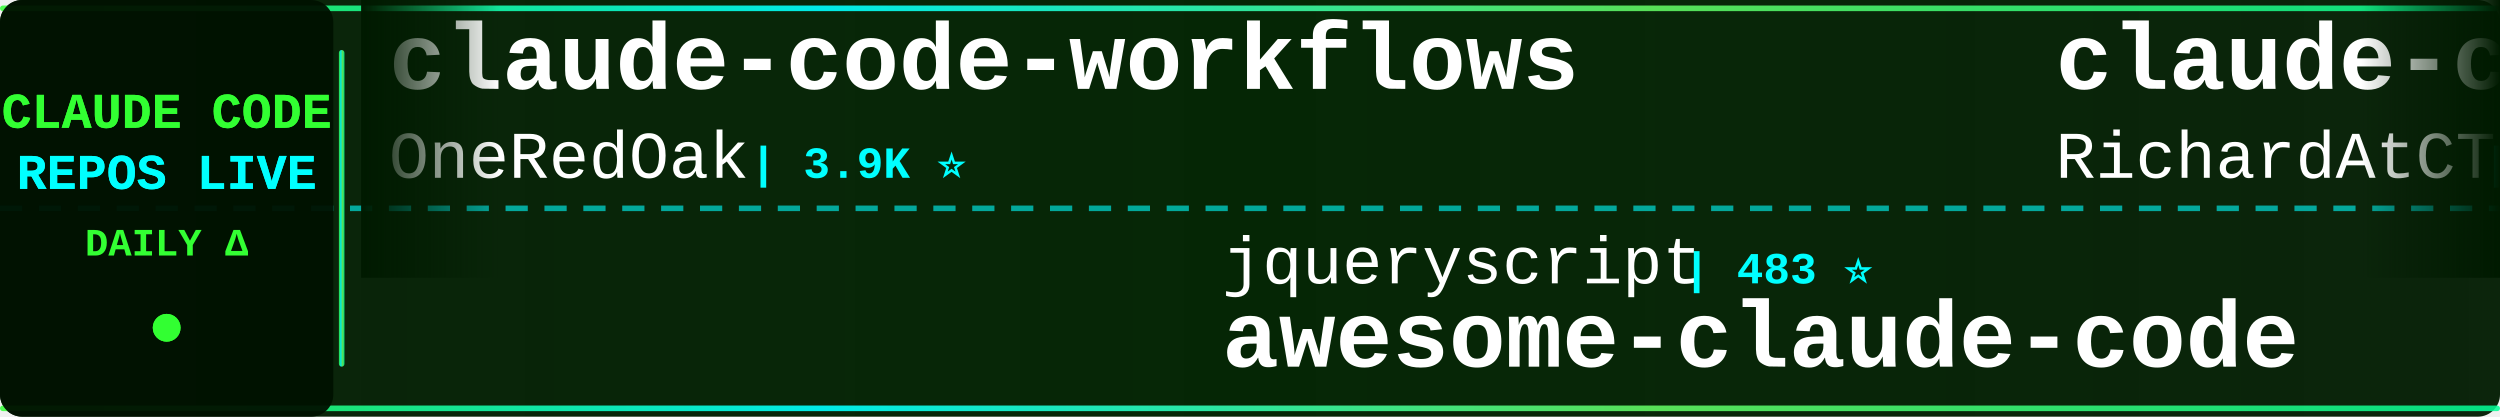
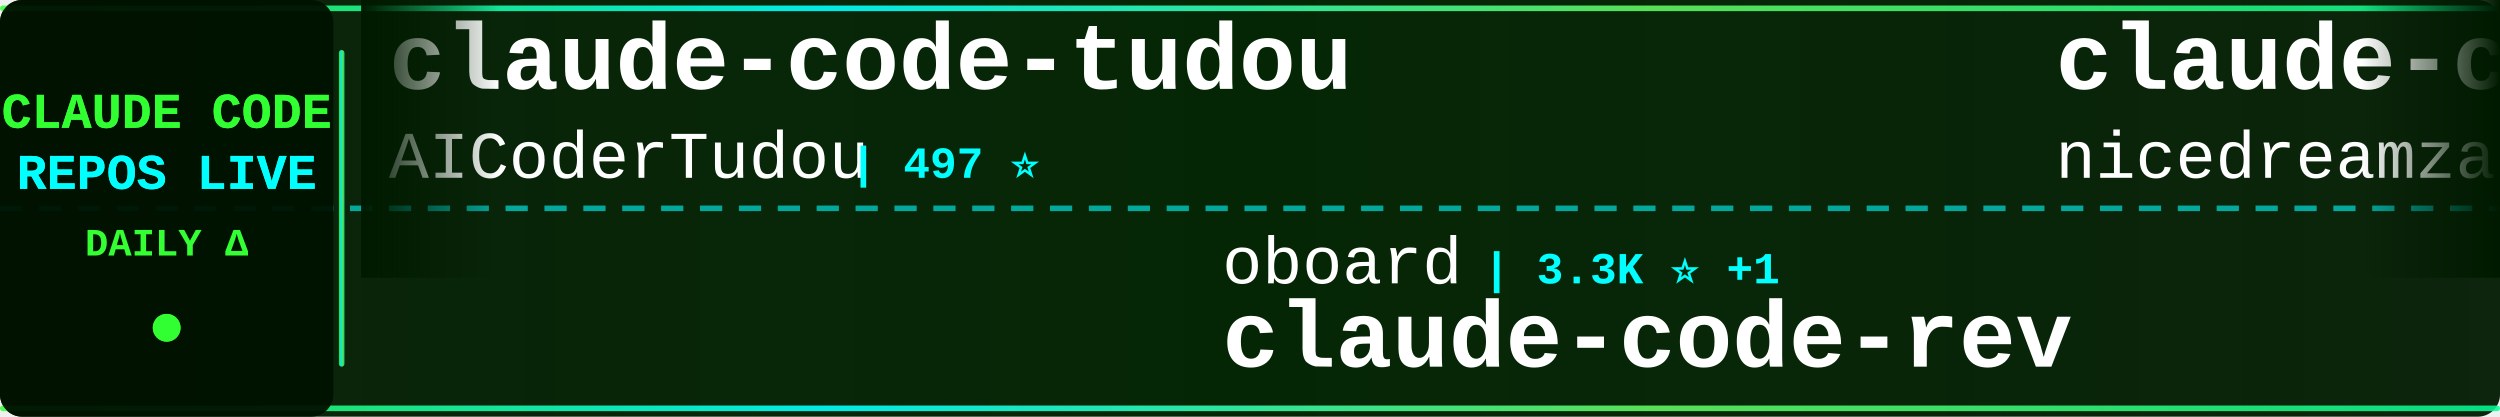
<svg xmlns="http://www.w3.org/2000/svg" width="900" height="150">
  <defs>
    <linearGradient id="tickerBg" x1="0%" y1="0%" x2="100%" y2="0%">
      <stop offset="0%" style="stop-color:#001a00;stop-opacity:0.95" />
      <stop offset="50%" style="stop-color:#002200;stop-opacity:0.98" />
      <stop offset="100%" style="stop-color:#001a00;stop-opacity:0.95" />
    </linearGradient>
    <linearGradient id="borderGrad" x1="0%" y1="0%" x2="100%" y2="0%">
      <stop offset="0%" style="stop-color:#33ff33;stop-opacity:0.85">
        <animate attributeName="stop-opacity" values="0.85;1;0.85" dur="2s" repeatCount="indefinite" />
      </stop>
      <stop offset="33%" style="stop-color:#00ffff;stop-opacity:0.9">
        <animate attributeName="stop-opacity" values="0.9;1;0.9" dur="2.2s" repeatCount="indefinite" />
      </stop>
      <stop offset="66%" style="stop-color:#66ff66;stop-opacity:0.85">
        <animate attributeName="stop-opacity" values="0.85;1;0.85" dur="1.8s" repeatCount="indefinite" />
      </stop>
      <stop offset="100%" style="stop-color:#00ff99;stop-opacity:0.85">
        <animate attributeName="stop-opacity" values="0.85;1;0.85" dur="2s" repeatCount="indefinite" />
      </stop>
    </linearGradient>
    <filter id="textGlow">
      <feGaussianBlur stdDeviation="0.1" result="coloredBlur" />
      <feMerge>
        <feMergeNode in="coloredBlur" />
        <feMergeNode in="SourceGraphic" />
      </feMerge>
    </filter>
    <filter id="metricGlow">
      <feGaussianBlur stdDeviation="0.2" result="coloredBlur" />
      <feMerge>
        <feMergeNode in="coloredBlur" />
        <feMergeNode in="SourceGraphic" />
      </feMerge>
    </filter>
    <linearGradient id="leftFade" x1="0%" y1="0%" x2="100%" y2="0%">
      <stop offset="0%" style="stop-color:#001a00;stop-opacity:1" />
      <stop offset="100%" style="stop-color:#001a00;stop-opacity:0" />
    </linearGradient>
    <linearGradient id="rightFade" x1="0%" y1="0%" x2="100%" y2="0%">
      <stop offset="0%" style="stop-color:#001a00;stop-opacity:0" />
      <stop offset="100%" style="stop-color:#001a00;stop-opacity:1" />
    </linearGradient>
  </defs>
  <rect width="900" height="150" fill="url(#tickerBg)" rx="8" />
  <rect x="0" y="2" width="900" height="2" fill="url(#borderGrad)" rx="1" />
  <rect x="0" y="146" width="900" height="2" fill="url(#borderGrad)" rx="1" />
  <line x1="0" y1="75" x2="900" y2="75" stroke="#00ffff" stroke-width="2" stroke-dasharray="8 6" opacity="0.6" />
  <rect x="0" y="0" width="120" height="150" fill="#001100" opacity="0.95" rx="8" />
  <text x="60" y="46" font-family="'Courier New', monospace" font-size="18" font-weight="bold" fill="#33ff33" text-anchor="middle" filter="url(#textGlow)">
    CLAUDE CODE
  </text>
  <text x="60" y="68" font-family="'Courier New', monospace" font-size="18" font-weight="bold" fill="#00ffff" text-anchor="middle" filter="url(#textGlow)">
    REPOS LIVE
  </text>
  <text x="60" y="92" font-family="'Courier New', monospace" font-size="14" font-weight="bold" fill="#33ff33" text-anchor="middle">
    DAILY Δ
  </text>
  <circle cx="60" cy="118" r="5" fill="#33ff33" filter="url(#metricGlow)">
    <animate attributeName="r" values="4;6;4" dur="1.5s" repeatCount="indefinite" />
    <animate attributeName="opacity" values="0.6;1;0.6" dur="1.5s" repeatCount="indefinite" />
  </circle>
  <rect x="122" y="18" width="2" height="114" fill="url(#borderGrad)" rx="1" />
  <clipPath id="tickerClip">
    <rect x="130" y="0" width="770" height="150" />
  </clipPath>
  <g clip-path="url(#tickerClip)">
    <g id="tickerItems">
      <animateTransform attributeName="transform" attributeType="XML" type="translate" from="0 0" to="-3000 0" dur="54s" repeatCount="indefinite" />
      <g transform="translate(0, 0)">
-         <text x="140" y="32" font-family="'Courier New', monospace" font-size="34" font-weight="bold" fill="#ffffff">claude-code-workflows</text>
-         <text x="140" y="64" font-family="'Courier New', monospace" font-size="24" font-weight="normal" fill="#ffffff" opacity="1.0">OneRedOak</text>
-         <text x="270" y="64" font-family="'Courier New', monospace" font-size="16" font-weight="bold" fill="#00ffff"> | 3.9K ⭐</text>
+         <text x="140" y="32" font-family="'Courier New', monospace" font-size="34" font-weight="bold" fill="#ffffff">claude-code-tudou</text>
+         <text x="140" y="64" font-family="'Courier New', monospace" font-size="24" font-weight="normal" fill="#ffffff" opacity="1.0">AICoderTudou</text>
+         <text x="306" y="64" font-family="'Courier New', monospace" font-size="16" font-weight="bold" fill="#00ffff"> | 497 ⭐</text>
      </g>
      <g transform="translate(300, 0)">
-         <text x="140" y="102" font-family="'Courier New', monospace" font-size="24" font-weight="normal" fill="#ffffff" opacity="1.0">jqueryscript</text>
-         <text x="306" y="102" font-family="'Courier New', monospace" font-size="16" font-weight="bold" fill="#00ffff"> | 483 ⭐</text>
-         <text x="140" y="132" font-family="'Courier New', monospace" font-size="34" font-weight="bold" fill="#ffffff">awesome-claude-code</text>
+         <text x="140" y="102" font-family="'Courier New', monospace" font-size="24" font-weight="normal" fill="#ffffff" opacity="1.0">oboard</text>
+         <text x="234" y="102" font-family="'Courier New', monospace" font-size="16" font-weight="bold" fill="#00ffff"> | 3.3K ⭐ +1</text>
+         <text x="140" y="132" font-family="'Courier New', monospace" font-size="34" font-weight="bold" fill="#ffffff">claude-code-rev</text>
      </g>
      <g transform="translate(600, 0)">
-         <text x="140" y="32" font-family="'Courier New', monospace" font-size="34" font-weight="bold" fill="#ffffff">claude-code-telegram</text>
-         <text x="140" y="64" font-family="'Courier New', monospace" font-size="24" font-weight="normal" fill="#ffffff" opacity="1.0">RichardAtCT</text>
-         <text x="294" y="64" font-family="'Courier New', monospace" font-size="16" font-weight="bold" fill="#00ffff"> | 2.7K ⭐</text>
+         <text x="140" y="32" font-family="'Courier New', monospace" font-size="34" font-weight="bold" fill="#ffffff">claude-code-local</text>
+         <text x="140" y="64" font-family="'Courier New', monospace" font-size="24" font-weight="normal" fill="#ffffff" opacity="1.0">nicedreamzapp</text>
+         <text x="318" y="64" font-family="'Courier New', monospace" font-size="16" font-weight="bold" fill="#00ffff"> | 3.0K ⭐</text>
      </g>
      <g transform="translate(900, 0)">
+         <text x="140" y="102" font-family="'Courier New', monospace" font-size="24" font-weight="normal" fill="#ffffff" opacity="1.0">ChinaSiro</text>
+         <text x="270" y="102" font-family="'Courier New', monospace" font-size="16" font-weight="bold" fill="#00ffff"> | 9.6K ⭐ +6</text>
+         <text x="140" y="132" font-family="'Courier New', monospace" font-size="34" font-weight="bold" fill="#ffffff">claude-code-sourcemap</text>
+       </g>
+       <g transform="translate(1200, 0)">
+         <text x="140" y="32" font-family="'Courier New', monospace" font-size="34" font-weight="bold" fill="#ffffff">Claude-Code-Usage-Monito...</text>
+         <text x="140" y="64" font-family="'Courier New', monospace" font-size="24" font-weight="normal" fill="#ffffff" opacity="1.0">Maciek-roboblog</text>
+         <text x="342" y="64" font-family="'Courier New', monospace" font-size="16" font-weight="bold" fill="#00ffff"> | 8.5K ⭐</text>
+       </g>
+       <g transform="translate(1500, 0)">
        <text x="140" y="102" font-family="'Courier New', monospace" font-size="24" font-weight="normal" fill="#ffffff" opacity="1.0">liuup</text>
-         <text x="222" y="102" font-family="'Courier New', monospace" font-size="16" font-weight="bold" fill="#00ffff"> | 3.7K ⭐</text>
+         <text x="222" y="102" font-family="'Courier New', monospace" font-size="16" font-weight="bold" fill="#00ffff"> | 3.7K ⭐ +14</text>
        <text x="140" y="132" font-family="'Courier New', monospace" font-size="34" font-weight="bold" fill="#ffffff">claude-code-analysis</text>
      </g>
-       <g transform="translate(1200, 0)">
-         <text x="140" y="32" font-family="'Courier New', monospace" font-size="34" font-weight="bold" fill="#ffffff">claude-code-video-toolki...</text>
-         <text x="140" y="64" font-family="'Courier New', monospace" font-size="24" font-weight="normal" fill="#ffffff" opacity="1.0">digitalsamba</text>
-         <text x="306" y="64" font-family="'Courier New', monospace" font-size="16" font-weight="bold" fill="#00ffff"> | 1.9K ⭐ +1</text>
-       </g>
-       <g transform="translate(1500, 0)">
-         <text x="140" y="102" font-family="'Courier New', monospace" font-size="24" font-weight="normal" fill="#ffffff" opacity="1.0">VILA-Lab</text>
-         <text x="258" y="102" font-family="'Courier New', monospace" font-size="16" font-weight="bold" fill="#00ffff"> | 2.0K ⭐ +2</text>
-         <text x="140" y="132" font-family="'Courier New', monospace" font-size="34" font-weight="bold" fill="#ffffff">Dive-into-Claude-Code</text>
-       </g>
      <g transform="translate(1800, 0)">
-         <text x="140" y="32" font-family="'Courier New', monospace" font-size="34" font-weight="bold" fill="#ffffff">claude-code-book</text>
-         <text x="140" y="64" font-family="'Courier New', monospace" font-size="24" font-weight="normal" fill="#ffffff" opacity="1.0">lintsinghua</text>
-         <text x="294" y="64" font-family="'Courier New', monospace" font-size="16" font-weight="bold" fill="#00ffff"> | 4.0K ⭐ +1</text>
+         <text x="140" y="32" font-family="'Courier New', monospace" font-size="34" font-weight="bold" fill="#ffffff">Claude-code</text>
+         <text x="140" y="64" font-family="'Courier New', monospace" font-size="24" font-weight="normal" fill="#ffffff" opacity="1.0">fazxes</text>
+         <text x="234" y="64" font-family="'Courier New', monospace" font-size="16" font-weight="bold" fill="#00ffff"> | 226 ⭐</text>
      </g>
      <g transform="translate(2100, 0)">
-         <text x="140" y="102" font-family="'Courier New', monospace" font-size="24" font-weight="normal" fill="#ffffff" opacity="1.0">disler</text>
-         <text x="234" y="102" font-family="'Courier New', monospace" font-size="16" font-weight="bold" fill="#00ffff"> | 3.9K ⭐</text>
-         <text x="140" y="132" font-family="'Courier New', monospace" font-size="34" font-weight="bold" fill="#ffffff">claude-code-hooks-master...</text>
+         <text x="140" y="102" font-family="'Courier New', monospace" font-size="24" font-weight="normal" fill="#ffffff" opacity="1.0">shareAI-lab</text>
+         <text x="294" y="102" font-family="'Courier New', monospace" font-size="16" font-weight="bold" fill="#00ffff"> | 72.6K ⭐ +47</text>
+         <text x="140" y="132" font-family="'Courier New', monospace" font-size="34" font-weight="bold" fill="#ffffff">learn-claude-code</text>
      </g>
      <g transform="translate(2400, 0)">
-         <text x="140" y="32" font-family="'Courier New', monospace" font-size="34" font-weight="bold" fill="#ffffff">claude-code-source</text>
-         <text x="140" y="64" font-family="'Courier New', monospace" font-size="24" font-weight="normal" fill="#ffffff" opacity="1.0">hangsman</text>
-         <text x="258" y="64" font-family="'Courier New', monospace" font-size="16" font-weight="bold" fill="#00ffff"> | 790 ⭐</text>
+         <text x="140" y="32" font-family="'Courier New', monospace" font-size="34" font-weight="bold" fill="#ffffff">awesome-claude-code-suba...</text>
+         <text x="140" y="64" font-family="'Courier New', monospace" font-size="24" font-weight="normal" fill="#ffffff" opacity="1.0">VoltAgent</text>
+         <text x="270" y="64" font-family="'Courier New', monospace" font-size="16" font-weight="bold" fill="#00ffff"> | 23.8K ⭐ +5</text>
      </g>
      <g transform="translate(2700, 0)">
-         <text x="140" y="102" font-family="'Courier New', monospace" font-size="24" font-weight="normal" fill="#ffffff" opacity="1.0">Donchitos</text>
-         <text x="270" y="102" font-family="'Courier New', monospace" font-size="16" font-weight="bold" fill="#00ffff"> | 23.5K ⭐ +4</text>
-         <text x="140" y="132" font-family="'Courier New', monospace" font-size="34" font-weight="bold" fill="#ffffff">Claude-Code-Game-Studios</text>
+         <text x="140" y="102" font-family="'Courier New', monospace" font-size="24" font-weight="normal" fill="#ffffff" opacity="1.0">alejandrobalderas</text>
+         <text x="366" y="102" font-family="'Courier New', monospace" font-size="16" font-weight="bold" fill="#00ffff"> | 2.7K ⭐</text>
+         <text x="140" y="132" font-family="'Courier New', monospace" font-size="34" font-weight="bold" fill="#ffffff">claude-code-from-source</text>
      </g>
      <g transform="translate(3000, 0)">
-         <text x="140" y="32" font-family="'Courier New', monospace" font-size="34" font-weight="bold" fill="#ffffff">claude-code-workflows</text>
-         <text x="140" y="64" font-family="'Courier New', monospace" font-size="24" font-weight="normal" fill="#ffffff" opacity="1.0">OneRedOak</text>
-         <text x="270" y="64" font-family="'Courier New', monospace" font-size="16" font-weight="bold" fill="#00ffff"> | 3.9K ⭐</text>
+         <text x="140" y="32" font-family="'Courier New', monospace" font-size="34" font-weight="bold" fill="#ffffff">claude-code-tudou</text>
+         <text x="140" y="64" font-family="'Courier New', monospace" font-size="24" font-weight="normal" fill="#ffffff" opacity="1.0">AICoderTudou</text>
+         <text x="306" y="64" font-family="'Courier New', monospace" font-size="16" font-weight="bold" fill="#00ffff"> | 497 ⭐</text>
      </g>
      <g transform="translate(3300, 0)">
-         <text x="140" y="102" font-family="'Courier New', monospace" font-size="24" font-weight="normal" fill="#ffffff" opacity="1.0">jqueryscript</text>
-         <text x="306" y="102" font-family="'Courier New', monospace" font-size="16" font-weight="bold" fill="#00ffff"> | 483 ⭐</text>
-         <text x="140" y="132" font-family="'Courier New', monospace" font-size="34" font-weight="bold" fill="#ffffff">awesome-claude-code</text>
+         <text x="140" y="102" font-family="'Courier New', monospace" font-size="24" font-weight="normal" fill="#ffffff" opacity="1.0">oboard</text>
+         <text x="234" y="102" font-family="'Courier New', monospace" font-size="16" font-weight="bold" fill="#00ffff"> | 3.3K ⭐ +1</text>
+         <text x="140" y="132" font-family="'Courier New', monospace" font-size="34" font-weight="bold" fill="#ffffff">claude-code-rev</text>
      </g>
      <g transform="translate(3600, 0)">
-         <text x="140" y="32" font-family="'Courier New', monospace" font-size="34" font-weight="bold" fill="#ffffff">claude-code-telegram</text>
-         <text x="140" y="64" font-family="'Courier New', monospace" font-size="24" font-weight="normal" fill="#ffffff" opacity="1.0">RichardAtCT</text>
-         <text x="294" y="64" font-family="'Courier New', monospace" font-size="16" font-weight="bold" fill="#00ffff"> | 2.7K ⭐</text>
+         <text x="140" y="32" font-family="'Courier New', monospace" font-size="34" font-weight="bold" fill="#ffffff">claude-code-local</text>
+         <text x="140" y="64" font-family="'Courier New', monospace" font-size="24" font-weight="normal" fill="#ffffff" opacity="1.0">nicedreamzapp</text>
+         <text x="318" y="64" font-family="'Courier New', monospace" font-size="16" font-weight="bold" fill="#00ffff"> | 3.0K ⭐</text>
      </g>
      <g transform="translate(3900, 0)">
-         <text x="140" y="102" font-family="'Courier New', monospace" font-size="24" font-weight="normal" fill="#ffffff" opacity="1.0">liuup</text>
-         <text x="222" y="102" font-family="'Courier New', monospace" font-size="16" font-weight="bold" fill="#00ffff"> | 3.7K ⭐</text>
-         <text x="140" y="132" font-family="'Courier New', monospace" font-size="34" font-weight="bold" fill="#ffffff">claude-code-analysis</text>
+         <text x="140" y="102" font-family="'Courier New', monospace" font-size="24" font-weight="normal" fill="#ffffff" opacity="1.0">ChinaSiro</text>
+         <text x="270" y="102" font-family="'Courier New', monospace" font-size="16" font-weight="bold" fill="#00ffff"> | 9.6K ⭐ +6</text>
+         <text x="140" y="132" font-family="'Courier New', monospace" font-size="34" font-weight="bold" fill="#ffffff">claude-code-sourcemap</text>
      </g>
    </g>
  </g>
  <rect x="130" y="0" width="50" height="100" fill="url(#leftFade)" />
  <rect x="850" y="0" width="50" height="100" fill="url(#rightFade)" />
</svg>
